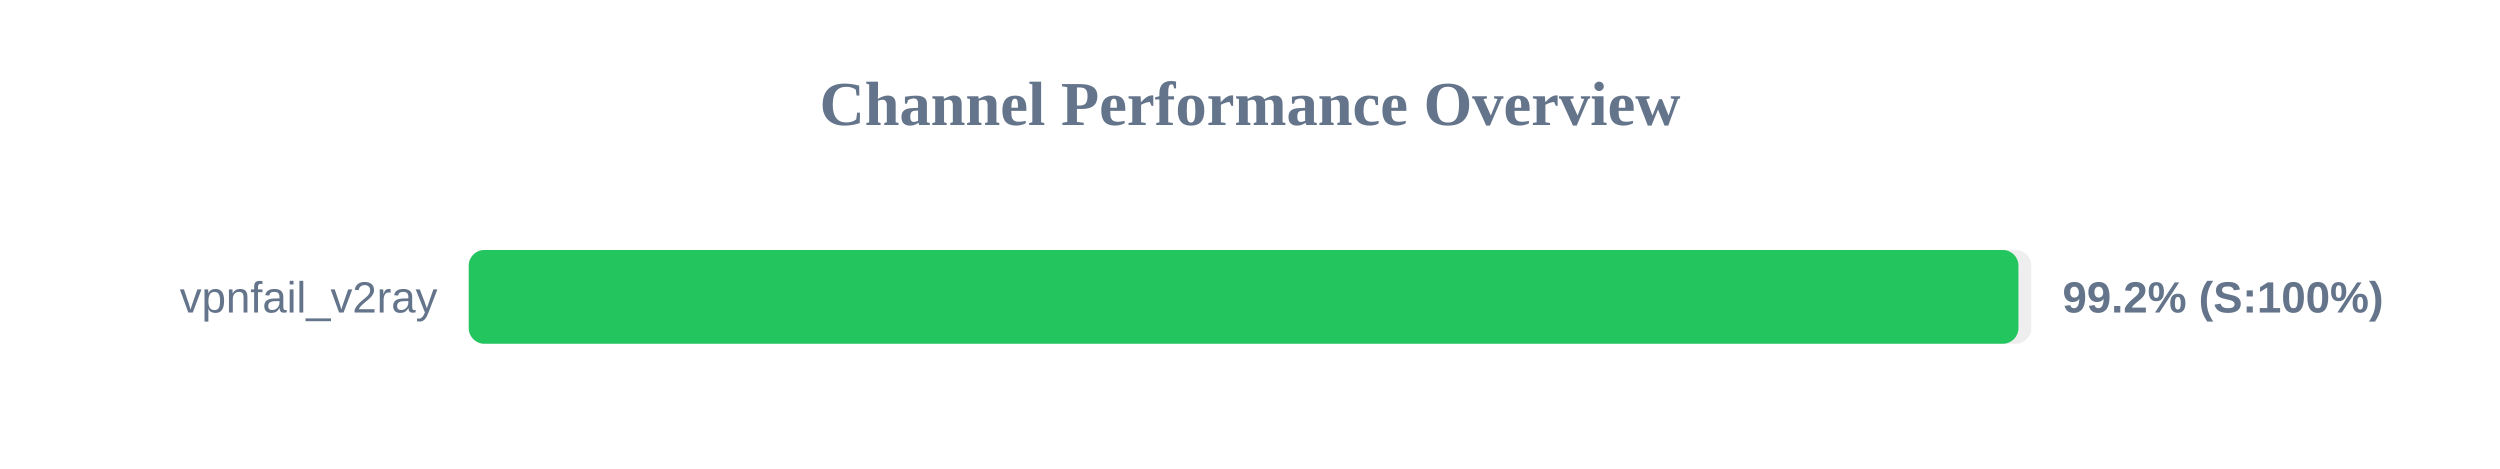
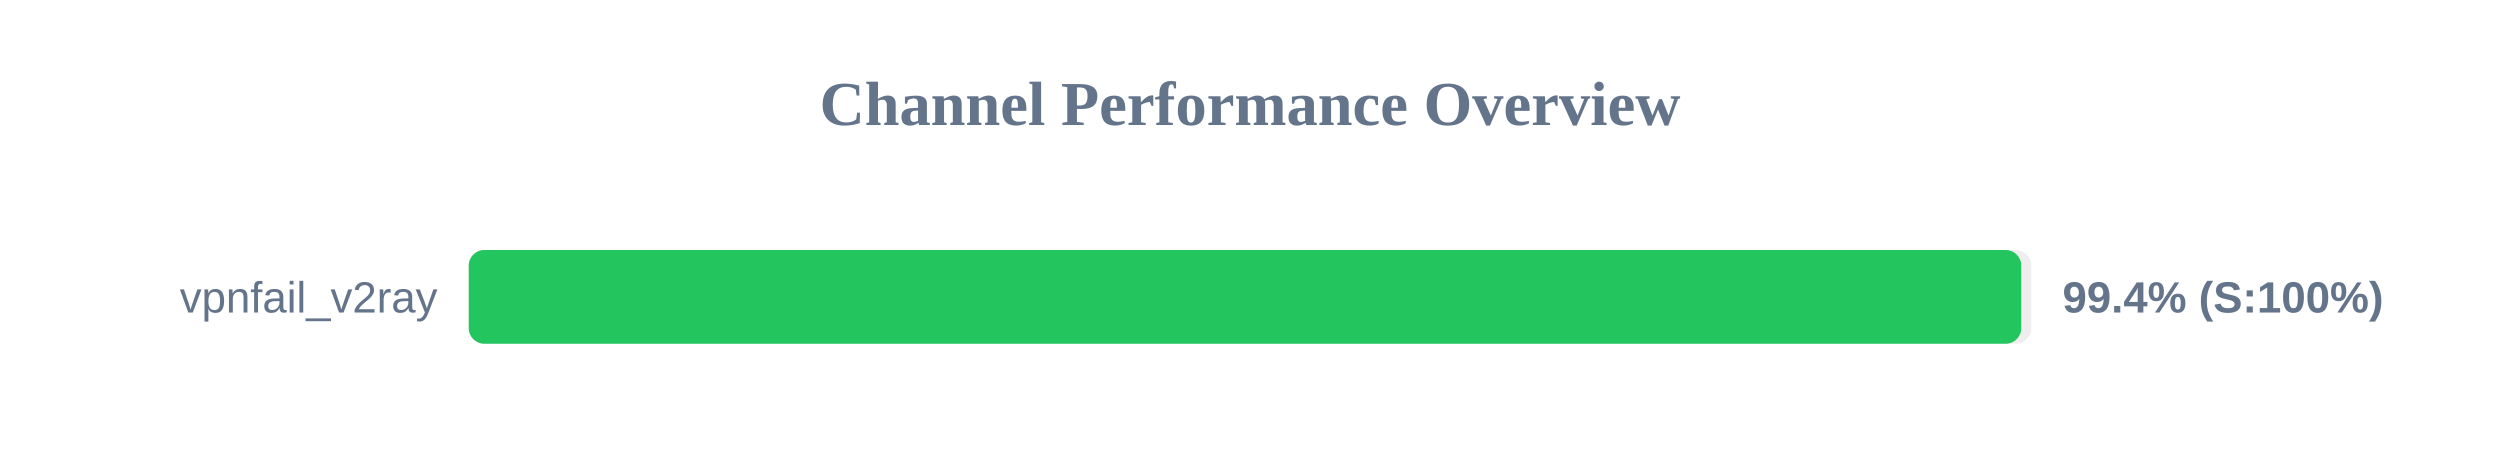
<svg xmlns="http://www.w3.org/2000/svg" width="800" height="150" version="1.1">
  <style>
        .row { font: 14px Arial; fill: #64748b; }
        .score { font: bold 14px Arial; fill: #64748b; }
    </style>
  <text x="400" y="40" text-anchor="middle" font-size="20px" font-weight="bold" fill="#64748b">Channel Performance Overview</text>
  <rect x="150" y="80" width="500" height="30" fill="#eee" rx="5" />
-   <rect x="150" y="80" width="495.9" height="30" fill="#22c55e" rx="5" />
+   <rect x="150" y="80" width="496.8" height="30" fill="#22c55e" rx="5" />
  <text x="140" y="100" text-anchor="end" class="row">vpnfail_v2ray</text>
-   <text x="660" y="100" text-anchor="start" class="score">99.2% (S:100%)</text>
+   <text x="660" y="100" text-anchor="start" class="score">99.4% (S:100%)</text>
</svg>
